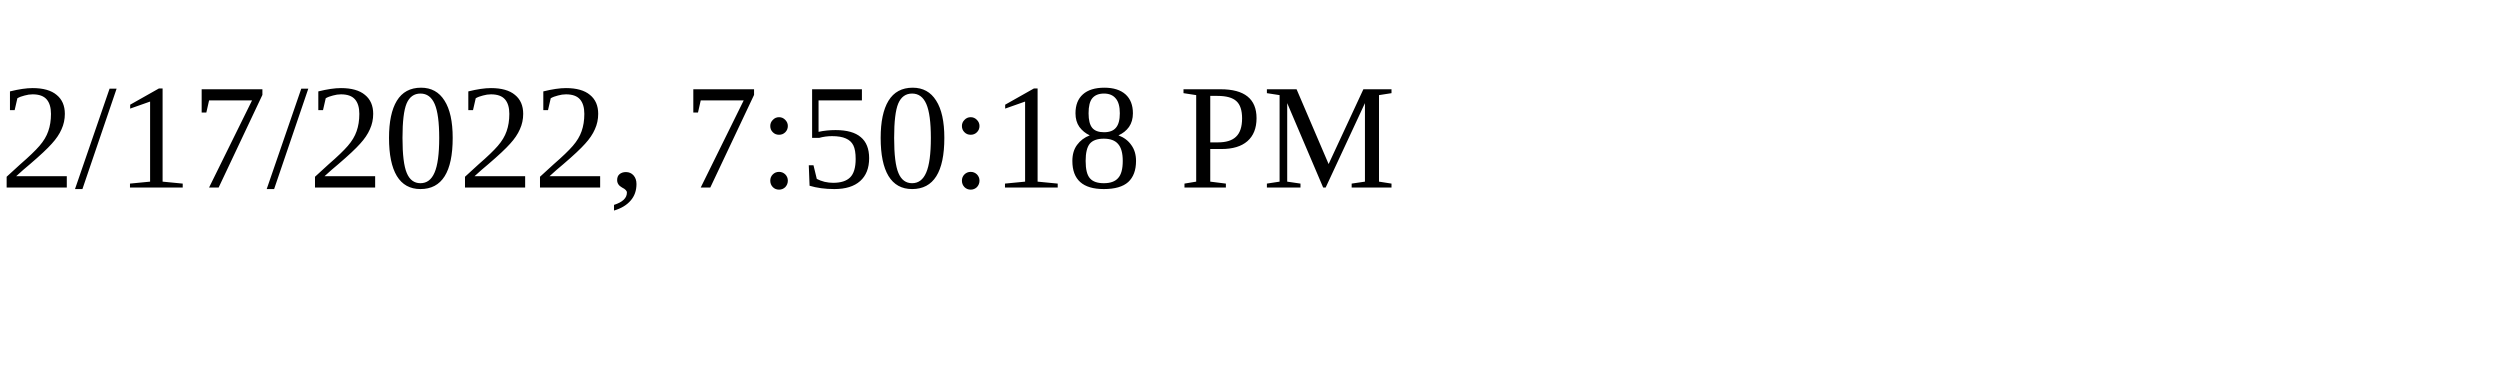
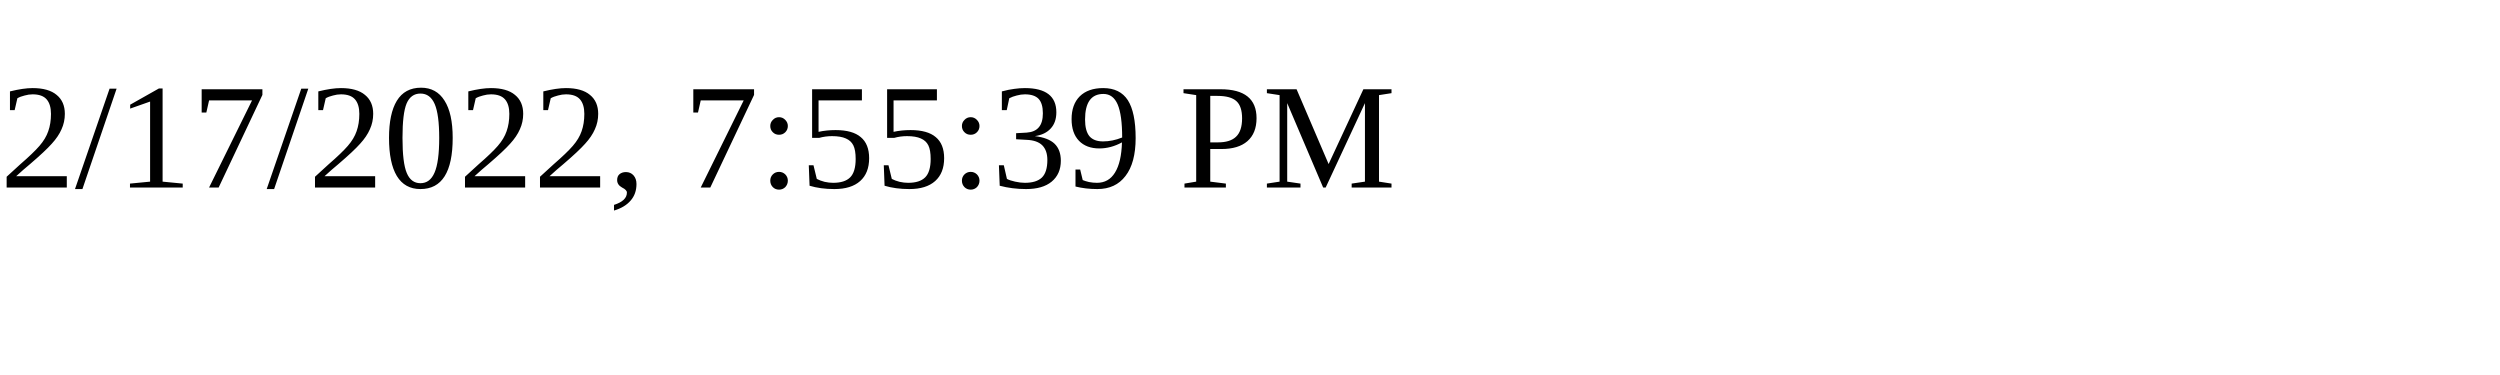
<svg xmlns="http://www.w3.org/2000/svg" height="30" width="200">
-   <text x="0" y="15">2/17/2022, 7:50:18 PM</text>
+   <text x="0" y="15">2/17/2022, 7:55:39 PM</text>
</svg>
